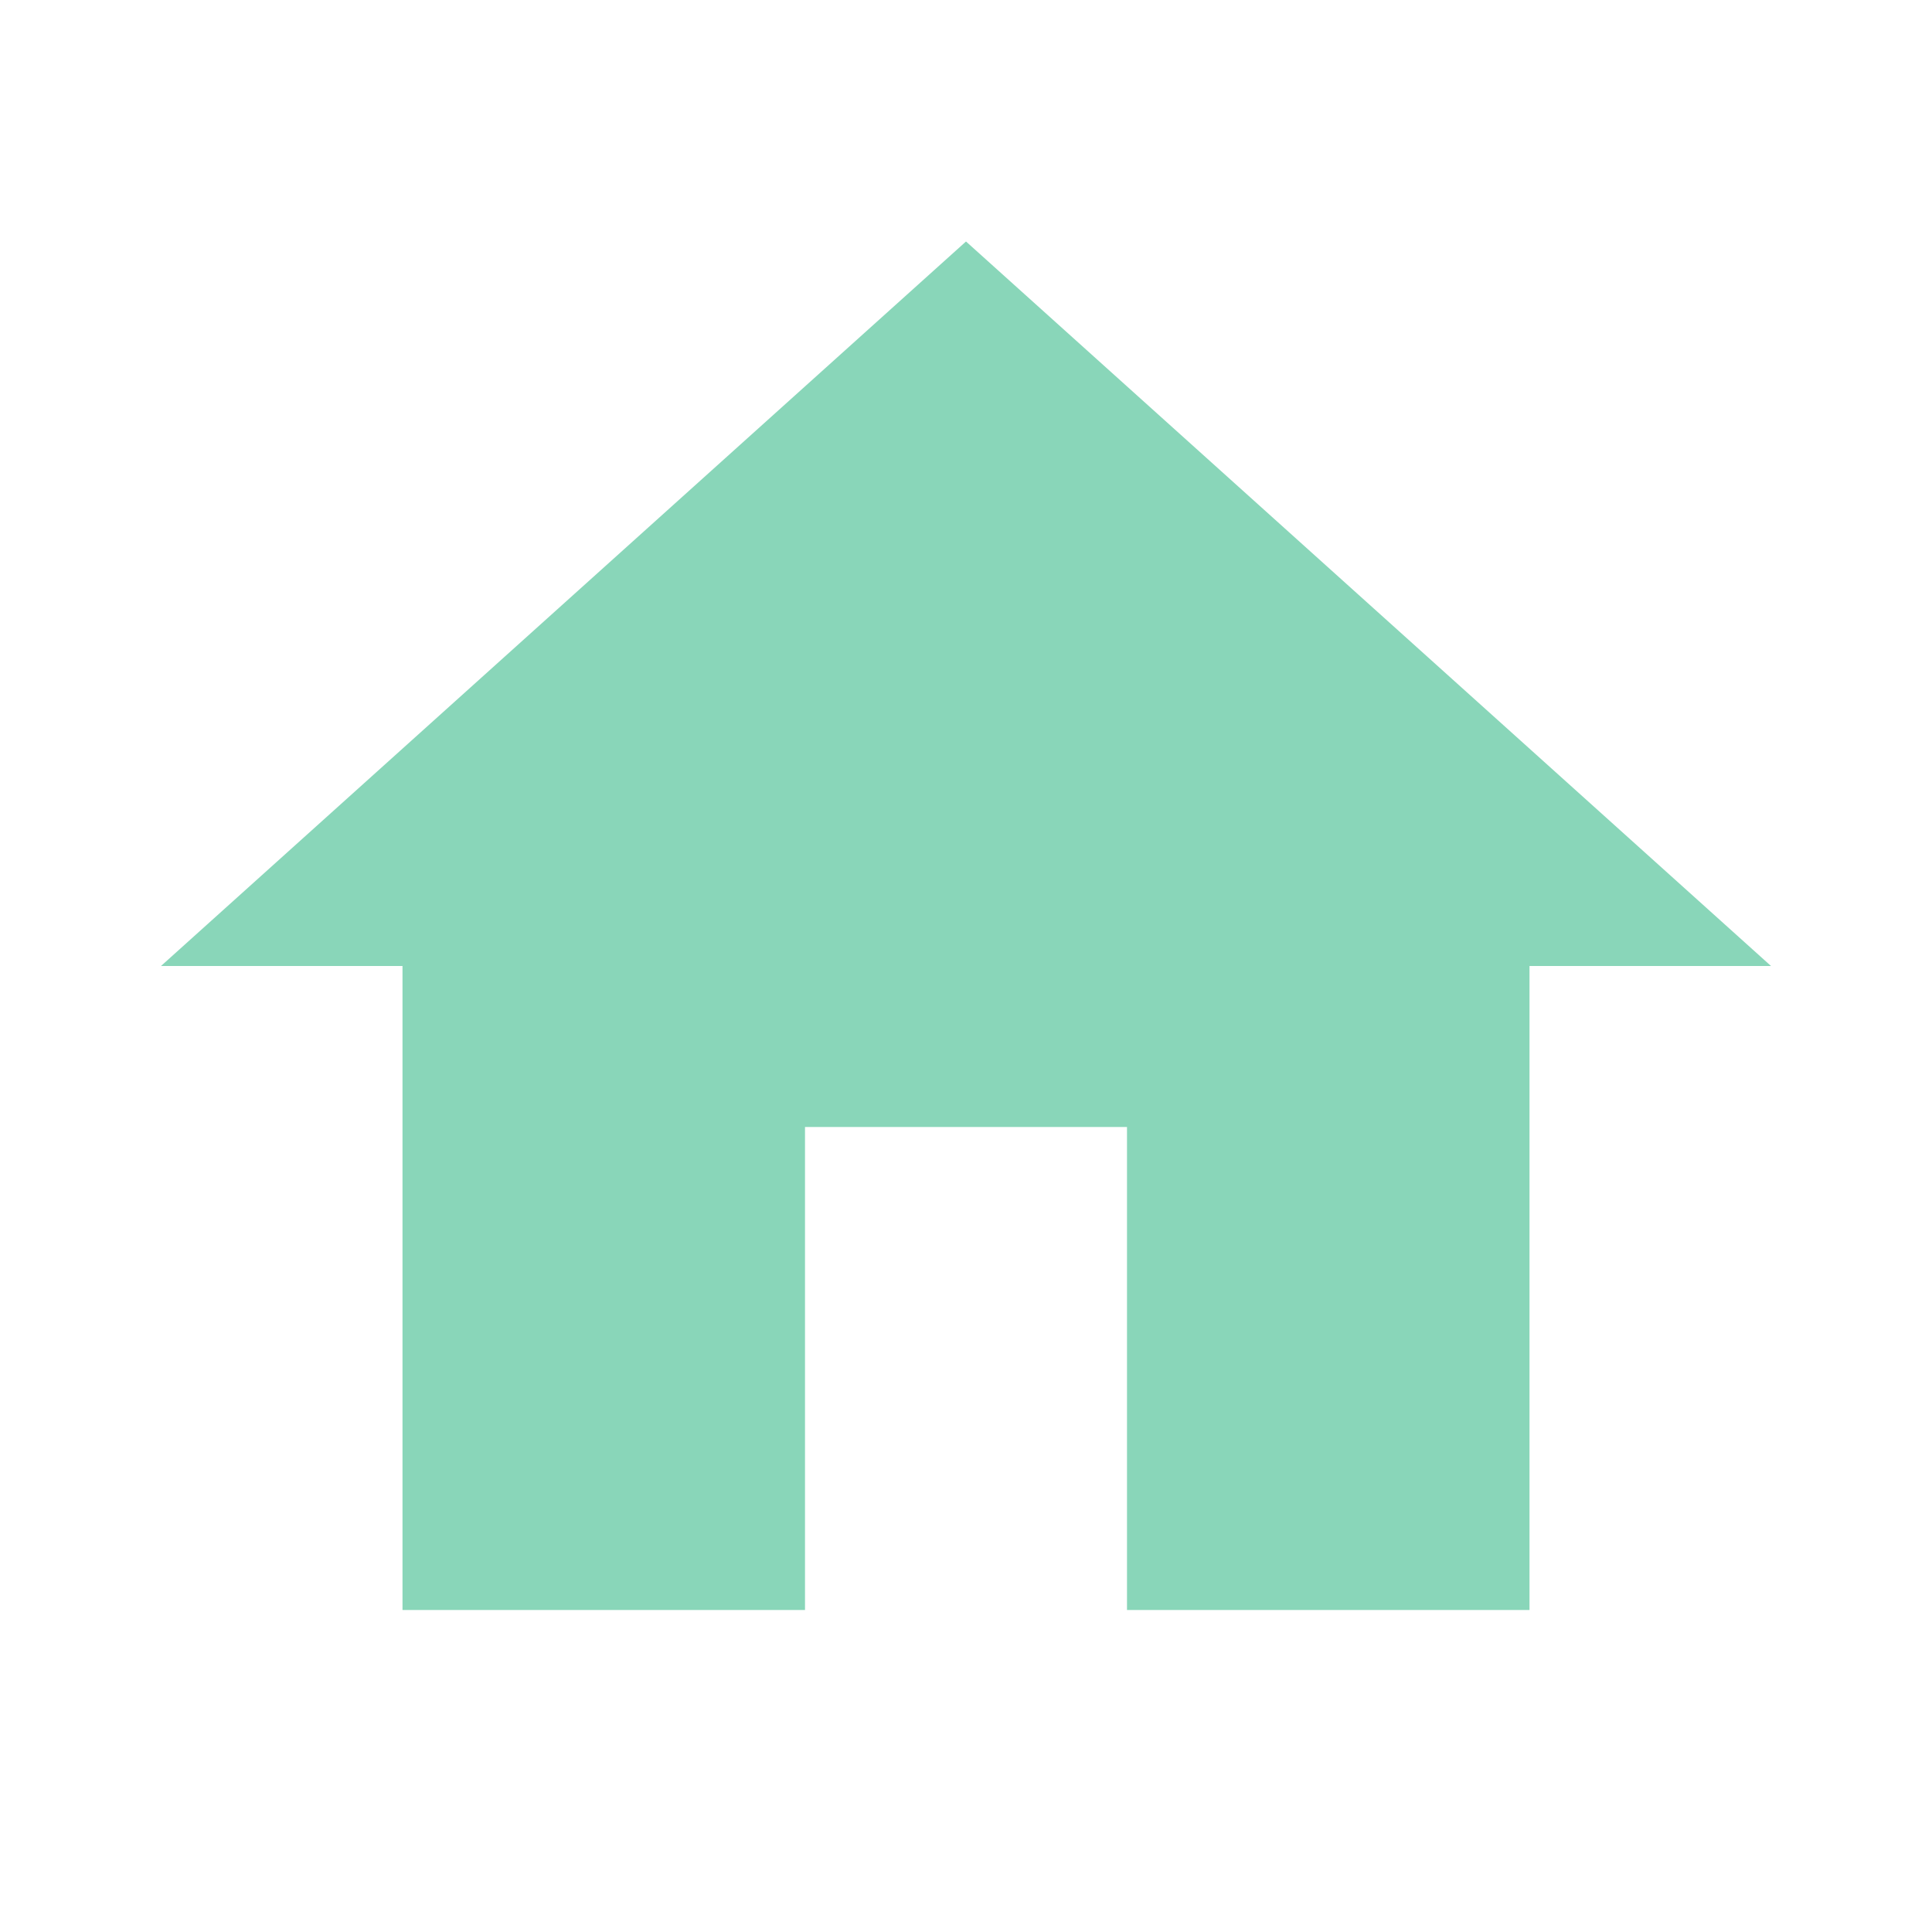
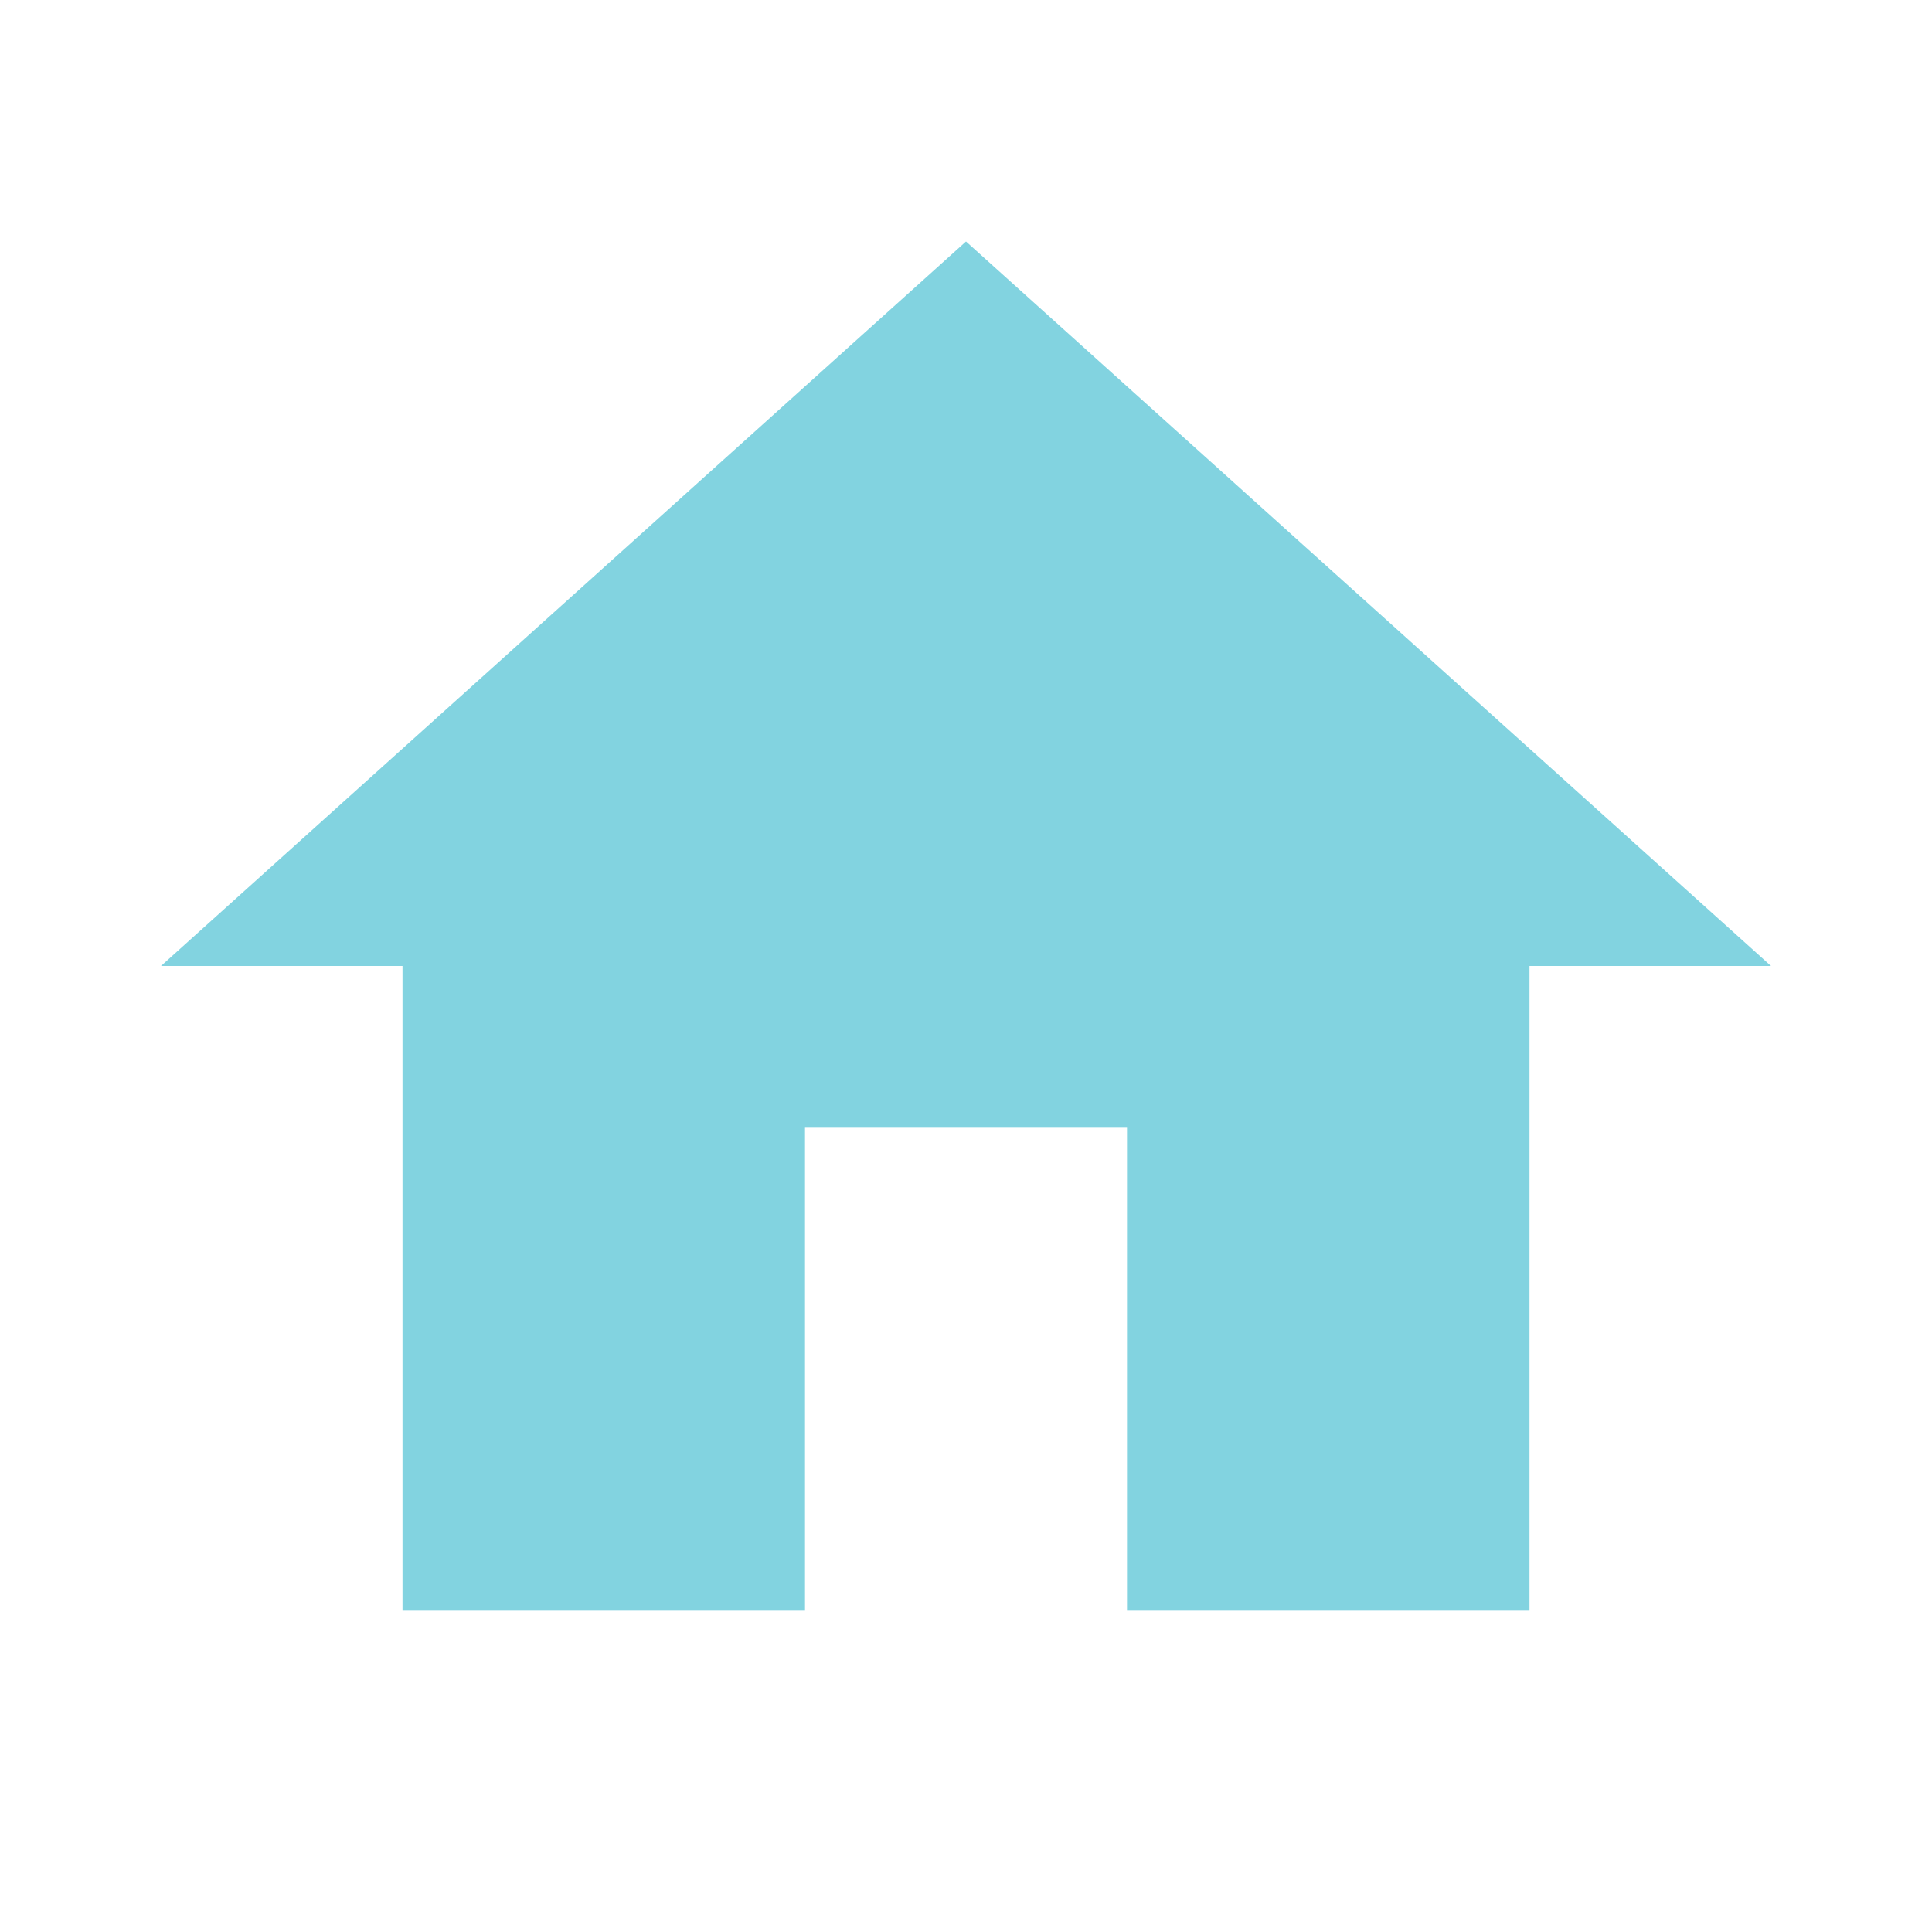
- <svg xmlns="http://www.w3.org/2000/svg" fill="#89D6B9" preserveAspectRatio="xMidYMid meet" id="mdi-home" viewBox="0 0 24 24">
+ <svg xmlns="http://www.w3.org/2000/svg" fill="#82D3E0" preserveAspectRatio="xMidYMid meet" id="mdi-home" viewBox="0 0 24 24">
  <path d="M10,20V14H14V20H19V12H22L12,3L2,12H5V20H10Z" />
</svg>
